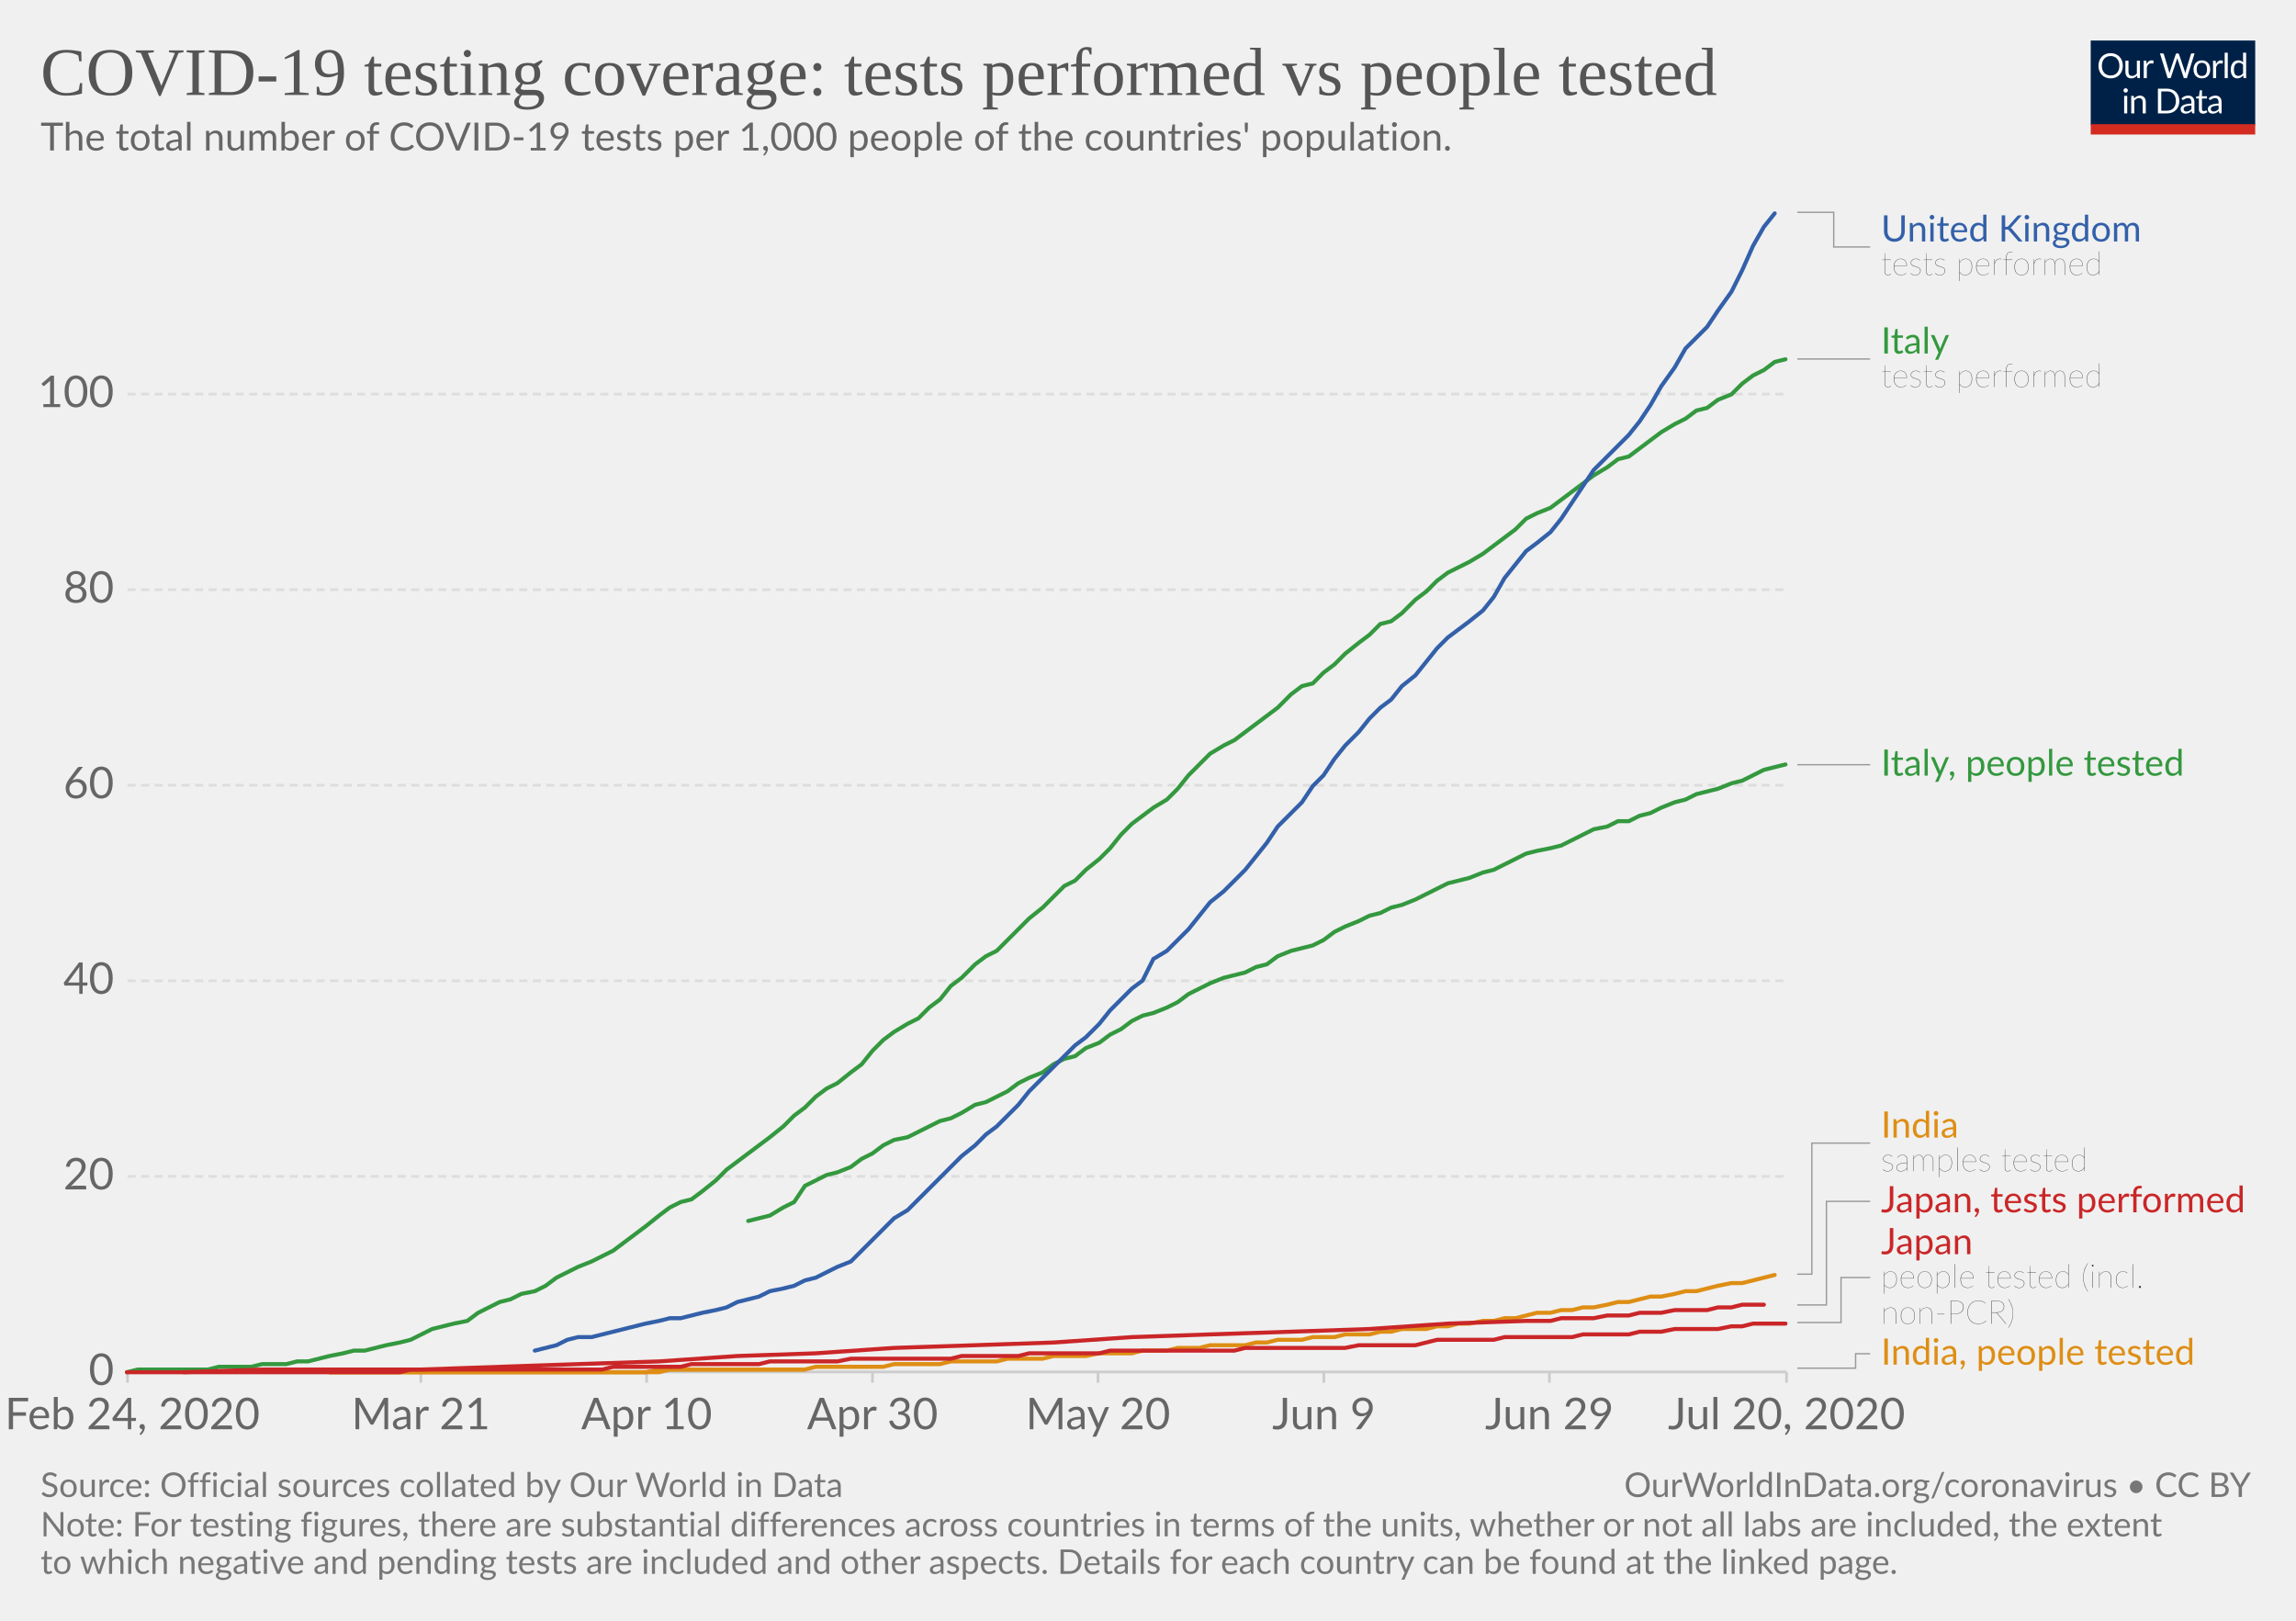
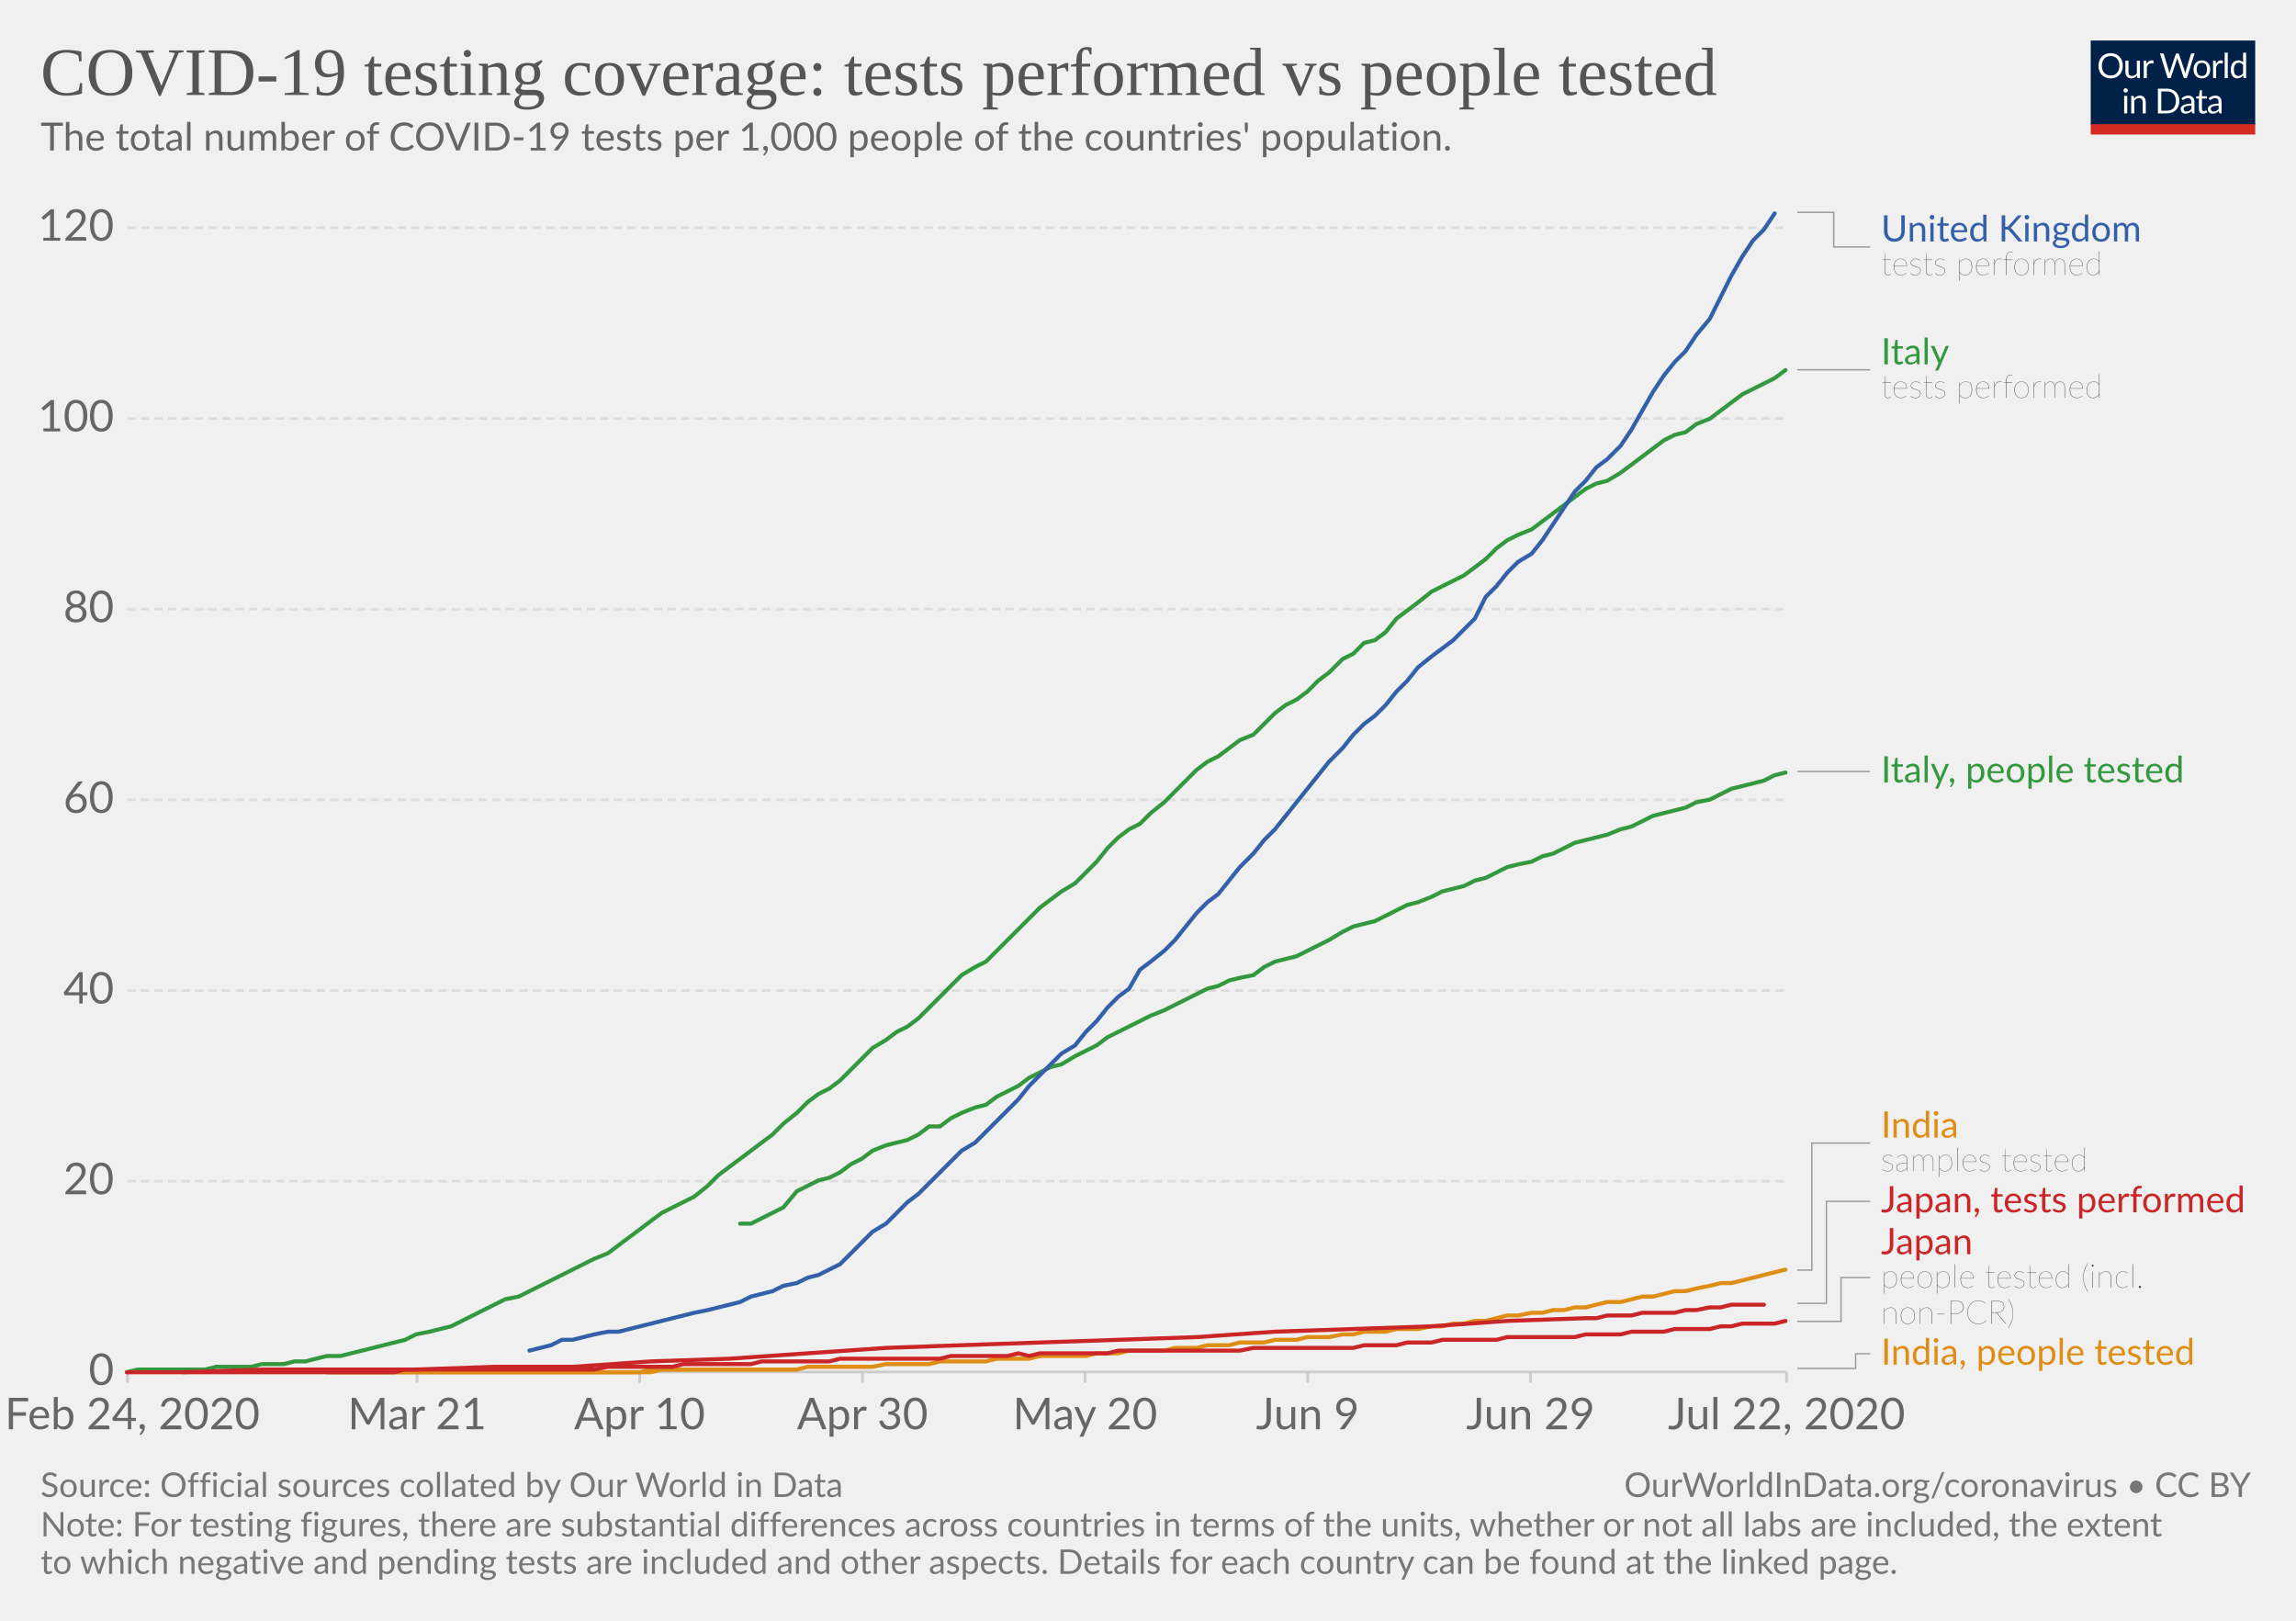
<svg xmlns="http://www.w3.org/2000/svg" version="1.1" style="background-color:#fff;-webkit-font-smoothing:antialiased" width="850" height="600" viewBox="0 0 850 600" font-family="Lato,'Helvetica Neue',Helvetica,Arial,sans-serif" font-size="18" text-rendering="optimizeLegibility">
  <g class="HeaderView">
    <g transform="matrix(.29 0 0 .29 774 15)">
      <svg width="210" height="120" viewBox="0 0 210 120" fill="none">
        <g clip-path="url(#clip0)">
          <path d="M0 0h210v107.89H0V0z" fill="#002147" />
          <path d="M40.98 32.25c0 2.36-.38 4.53-1.12 6.51a14.26 14.26 0 01-8.1 8.4c-1.9.78-4.02 1.17-6.34 1.17a16.6 16.6 0 01-6.33-1.17 14.31 14.31 0 01-8.08-8.4 18.29 18.29 0 01-1.12-6.51c0-2.36.38-4.53 1.12-6.5a14.32 14.32 0 018.07-8.44c1.92-.8 4.03-1.19 6.34-1.19 2.32 0 4.43.4 6.34 1.19 1.92.8 3.56 1.9 4.93 3.34a14.87 14.87 0 013.17 5.1 18.1 18.1 0 011.12 6.5zm-4.38 0c0-1.94-.26-3.68-.8-5.22a10.91 10.91 0 00-2.24-3.89 9.68 9.68 0 00-3.52-2.46 11.95 11.95 0 00-4.62-.86c-1.68 0-3.21.28-4.6.86a9.88 9.88 0 00-3.54 2.46 10.91 10.91 0 00-2.24 3.9c-.53 1.53-.8 3.27-.8 5.2 0 1.94.27 3.68.8 5.22a11.17 11.17 0 002.24 3.9 10.01 10.01 0 003.55 2.44c1.38.56 2.9.83 4.6.83 1.7 0 3.24-.27 4.61-.83a9.8 9.8 0 003.52-2.44 11.17 11.17 0 002.25-3.9c.53-1.54.8-3.28.8-5.21zm26.22-6.54V48H60.5c-.56 0-.9-.27-1.05-.81l-.31-2.4a12.45 12.45 0 01-3.26 2.6c-1.2.64-2.58.96-4.13.96-1.22 0-2.3-.2-3.24-.6a6.52 6.52 0 01-2.33-1.7 7.37 7.37 0 01-1.43-2.67c-.3-1.04-.46-2.2-.46-3.45V25.7h3.91v14.22c0 1.68.38 2.99 1.15 3.91.77.93 1.96 1.39 3.54 1.39 1.16 0 2.24-.27 3.23-.82a10.42 10.42 0 002.8-2.28V25.7h3.91zm8.61 4.47a9.94 9.94 0 012.6-3.56 5.64 5.64 0 013.76-1.3c.47 0 .92.05 1.34.15.44.1.83.27 1.17.49l-.3 2.92c-.09.37-.3.55-.66.55-.2 0-.5-.04-.9-.13a6.21 6.21 0 00-3.24.18c-.54.2-1.03.5-1.47.92-.42.4-.81.9-1.17 1.5-.33.58-.64 1.26-.92 2.02V48H67.7V25.71h2.25c.42 0 .72.08.88.25.16.16.27.44.33.83l.26 3.39zm61.16-13.7L122.75 48h-3.82l-7.99-24.05a21.95 21.95 0 01-.42-1.58 38.36 38.36 0 01-.44 1.58L102.05 48h-3.83L88.4 16.47h3.54c.38 0 .7.1.95.29.26.2.43.43.5.73l6.52 21.9c.1.4.2.83.28 1.28.1.46.2.94.29 1.46l.3-1.46c.12-.47.25-.9.38-1.27l7.41-21.91c.1-.25.26-.48.51-.69.27-.22.58-.33.95-.33h1.23c.38 0 .69.1.92.29.24.2.41.43.53.73l7.4 21.9a28.4 28.4 0 01.68 2.62 29.52 29.52 0 01.52-2.61l6.54-21.91c.07-.27.23-.5.48-.7.27-.21.58-.32.95-.32h3.32zm9.35 8.88c1.63 0 3.1.27 4.4.82a9.43 9.43 0 015.46 5.94c.5 1.4.74 2.98.74 4.73 0 1.76-.25 3.34-.74 4.75a9.43 9.43 0 01-5.46 5.92c-1.3.52-2.77.79-4.4.79-1.64 0-3.12-.27-4.44-.8a9.42 9.42 0 01-3.35-2.3c-.92-1-1.63-2.2-2.13-3.61-.49-1.41-.73-3-.73-4.75s.24-3.33.73-4.73c.5-1.43 1.2-2.64 2.13-3.63a9.4 9.4 0 013.35-2.31c1.32-.55 2.8-.82 4.44-.82zm0 19.89c2.2 0 3.84-.73 4.93-2.2 1.08-1.48 1.63-3.54 1.63-6.18 0-2.66-.55-4.72-1.63-6.2-1.09-1.49-2.73-2.23-4.93-2.23-1.12 0-2.09.2-2.93.57a5.7 5.7 0 00-2.06 1.65 7.5 7.5 0 00-1.24 2.67c-.26 1.04-.4 2.22-.4 3.54 0 2.64.55 4.7 1.64 6.18 1.1 1.47 2.76 2.2 4.99 2.2zm17.97-15.07a9.94 9.94 0 012.6-3.56 5.64 5.64 0 013.76-1.3c.47 0 .91.05 1.34.15.44.1.83.27 1.16.49l-.28 2.92c-.09.37-.31.55-.66.55-.2 0-.5-.04-.9-.13a6.2 6.2 0 00-3.24.18c-.54.2-1.03.5-1.47.92-.43.4-.82.9-1.17 1.5a13.1 13.1 0 00-.92 2.02V48h-3.94V25.71h2.24c.43 0 .72.08.88.25.17.16.28.44.33.83l.27 3.39zm15.04-14.59V48h-3.92V15.6h3.92zm19.55 15.43a6.22 6.22 0 00-2.38-2.05 6.7 6.7 0 00-2.86-.6c-2.07 0-3.66.75-4.77 2.23-1.12 1.48-1.68 3.6-1.68 6.33 0 1.46.13 2.7.38 3.74a7.29 7.29 0 001.1 2.56 4.35 4.35 0 001.78 1.45c.7.3 1.5.46 2.4.46 1.29 0 2.41-.3 3.36-.88a9.6 9.6 0 002.67-2.49V31.02zm3.91-15.43V48h-2.33c-.56 0-.9-.27-1.06-.81l-.35-2.71a12.13 12.13 0 01-3.25 2.77 8.28 8.28 0 01-4.23 1.06 7.31 7.31 0 01-6.14-2.9c-.73-.96-1.3-2.15-1.69-3.57a18.35 18.35 0 01.07-9.48 11.29 11.29 0 011.89-3.7 8.7 8.7 0 017.06-3.34 7.96 7.96 0 016.12 2.62V15.59h3.91zM46.61 70.71V93H42.7V70.71h3.91zm.84-7c0 .39-.08.75-.24 1.09a2.81 2.81 0 01-1.52 1.47 2.67 2.67 0 01-2.16 0 2.9 2.9 0 01-1.45-1.47 2.67 2.67 0 010-2.16c.15-.35.35-.65.6-.9.25-.27.53-.47.85-.62a2.67 2.67 0 012.16 0c.35.15.65.35.9.62.27.25.47.55.62.9.16.34.24.7.24 1.08zm7.97 10.24c.49-.54 1-1.04 1.54-1.48a9.85 9.85 0 013.66-1.84 8.96 8.96 0 015.43.35c.94.4 1.72.97 2.33 1.71a7.36 7.36 0 011.43 2.67c.32 1.04.49 2.19.49 3.45V93h-3.94V78.81c0-1.69-.4-3-1.17-3.92-.76-.93-1.93-1.4-3.5-1.4a6.6 6.6 0 00-3.25.83c-1 .56-1.92 1.31-2.77 2.27V93h-3.94V70.71h2.35c.56 0 .9.28 1.04.82l.3 2.42zm57.7 3.3c0 2.36-.37 4.5-1.11 6.44a14.3 14.3 0 01-3.17 4.98 14.1 14.1 0 01-4.93 3.2c-1.9.76-4.02 1.13-6.33 1.13H85.8V61.47h11.77c2.31 0 4.42.39 6.33 1.15a13.8 13.8 0 018.1 8.18 17.75 17.75 0 011.12 6.45zm-4.37 0c0-1.94-.26-3.67-.8-5.2a10.94 10.94 0 00-2.23-3.87 9.57 9.57 0 00-3.53-2.42 12.23 12.23 0 00-4.61-.83h-7.5v24.62h7.5c1.7 0 3.24-.28 4.61-.84a9.7 9.7 0 003.53-2.4 10.94 10.94 0 002.24-3.87c.53-1.53.8-3.26.8-5.2zm19.8 5.72c-1.8.06-3.34.2-4.62.44-1.26.22-2.3.51-3.1.88-.8.36-1.37.8-1.74 1.3-.35.5-.53 1.05-.53 1.67 0 .58.1 1.1.3 1.52a3 3 0 00.76 1.05c.34.27.73.46 1.17.6.45.11.94.17 1.45.17a7.28 7.28 0 003.5-.81 11.95 11.95 0 002.82-2.2v-4.62zm-12.65-9.11a12.73 12.73 0 013.98-2.66c1.43-.59 3-.88 4.73-.88 1.25 0 2.36.2 3.33.61a6.81 6.81 0 013.94 4.38c.33 1.04.5 2.19.5 3.43V93h-1.74a1.8 1.8 0 01-.88-.18c-.2-.13-.36-.38-.48-.74l-.44-2.12c-.59.55-1.16 1.03-1.72 1.46a9.48 9.48 0 01-3.74 1.7c-.69.15-1.46.23-2.3.23-.87 0-1.69-.12-2.45-.35a5.34 5.34 0 01-3.34-2.93 6.64 6.64 0 01-.49-2.64c0-.88.25-1.72.73-2.53a6.33 6.33 0 012.35-2.17c1.09-.63 2.5-1.15 4.25-1.54 1.75-.41 3.89-.65 6.42-.7v-1.75c0-1.73-.37-3.03-1.12-3.91-.75-.9-1.84-1.34-3.28-1.34-.97 0-1.78.12-2.44.37-.64.23-1.2.5-1.7.81l-1.23.82c-.33.23-.67.35-1 .35-.27 0-.5-.07-.69-.2a2.1 2.1 0 01-.48-.53l-.7-1.25zm27.67 19.5c-1.76 0-3.12-.5-4.07-1.48-.94-.98-1.41-2.4-1.41-4.25V74h-2.68a.9.9 0 01-.6-.2c-.16-.14-.24-.36-.24-.66v-1.56l3.65-.46.9-6.89a.9.9 0 01.29-.52.88.88 0 01.62-.22H142v7.67h6.44V74H142v13.38c0 .94.22 1.63.68 2.09.45.45 1.04.68 1.76.68a3.21 3.21 0 001.85-.53l.55-.35c.16-.12.3-.18.41-.18.2 0 .4.13.55.38l1.15 1.87a7.45 7.45 0 01-2.44 1.5c-.96.35-1.94.52-2.95.52zm19.68-10.4c-1.8.07-3.34.21-4.62.45-1.26.22-2.3.51-3.1.88-.8.36-1.37.8-1.74 1.3-.35.5-.53 1.05-.53 1.67 0 .58.1 1.1.3 1.52.18.42.44.77.76 1.05.34.27.73.46 1.17.6.45.11.94.17 1.45.17a7.3 7.3 0 003.5-.81 12.04 12.04 0 002.82-2.2v-4.62zm-12.65-9.1a12.72 12.72 0 013.99-2.66c1.42-.59 3-.88 4.72-.88 1.25 0 2.36.2 3.33.61a6.81 6.81 0 013.94 4.38c.33 1.04.5 2.19.5 3.43V93h-1.74a1.8 1.8 0 01-.88-.18c-.2-.13-.36-.38-.48-.74l-.44-2.12c-.59.55-1.16 1.03-1.72 1.46a9.48 9.48 0 01-3.74 1.7c-.69.15-1.46.23-2.3.23-.87 0-1.69-.12-2.45-.35a5.33 5.33 0 01-3.34-2.93 6.62 6.62 0 01-.49-2.64c0-.88.25-1.72.73-2.53a6.33 6.33 0 012.35-2.17c1.09-.63 2.5-1.15 4.25-1.54a31.2 31.2 0 016.42-.7v-1.75c0-1.73-.37-3.03-1.12-3.91-.75-.9-1.84-1.34-3.28-1.34-.97 0-1.78.12-2.44.37-.64.23-1.2.5-1.7.81-.46.3-.87.57-1.22.82-.34.23-.68.35-1.02.35-.26 0-.49-.07-.68-.2a1.88 1.88 0 01-.48-.53l-.7-1.25z" fill="#fff" />
          <path fill="#D42B21" d="M0 106.79h210V120H0z" />
        </g>
        <defs>
          <clipPath id="clip0">
            <path fill="#fff" d="M0 0h210v120H0z" />
          </clipPath>
        </defs>
      </svg>
    </g>
    <a href="https://ourworldindata.org/grapher/total-tests-per-thousand-people-vs-tests" target="_blank" font-family="&quot;Playfair Display&quot;,Georgia,&quot;Times New Roman&quot;,serif">
      <text font-size="25.2" x="15" y="35.2" fill="#555">
        <tspan x="15" y="35.16">COVID-19 testing coverage: tests performed vs people tested</tspan>
      </text>
    </a>
    <text font-size="14.4" x="15" y="55.7" fill="#666">
      <tspan x="15" y="55.72">The total number of COVID-19 tests per 1,000 people of the countries' population.</tspan>
    </text>
  </g>
  <g class="LineChart">
    <defs>
      <clipPath id="a">
        <path d="M37.22 0h830v901h-830z" />
      </clipPath>
    </defs>
    <g class="AxisBoxView">
      <g class="HorizontalAxis">
-         <path stroke="#ccc" d="M47.2 507.9v4M155.8 507.9v4M239.4 507.9v4M323 507.9v4M406.5 507.9v4M490.1 507.9v4M573.6 507.9v4M661.4 507.9v4" />
+         <path stroke="#ccc" d="M47.2 507.9v4M154.4 507.9v4M236.8 507.9v4M319.3 507.9v4M401.7 507.9v4M484.1 507.9v4M566.6 507.9v4M661.4 507.9v4" />
        <text x="49" y="529.1" fill="#666" text-anchor="middle" font-size="16.2">Feb 24, 2020</text>
-         <text x="155.8" y="529.1" fill="#666" text-anchor="middle" font-size="16.2">Mar 21</text>
-         <text x="239.4" y="529.1" fill="#666" text-anchor="middle" font-size="16.2">Apr 10</text>
-         <text x="323" y="529.1" fill="#666" text-anchor="middle" font-size="16.2">Apr 30</text>
-         <text x="406.5" y="529.1" fill="#666" text-anchor="middle" font-size="16.2">May 20</text>
-         <text x="490.1" y="529.1" fill="#666" text-anchor="middle" font-size="16.2">Jun 9</text>
-         <text x="573.6" y="529.1" fill="#666" text-anchor="middle" font-size="16.2">Jun 29</text>
-         <text x="661.4" y="529.1" fill="#666" text-anchor="middle" font-size="16.2">Jul 20, 2020</text>
+         <text x="154.4" y="529.1" fill="#666" text-anchor="middle" font-size="16.2">Mar 21</text>
+         <text x="236.8" y="529.1" fill="#666" text-anchor="middle" font-size="16.2">Apr 10</text>
+         <text x="319.3" y="529.1" fill="#666" text-anchor="middle" font-size="16.2">Apr 30</text>
+         <text x="401.7" y="529.1" fill="#666" text-anchor="middle" font-size="16.2">May 20</text>
+         <text x="484.1" y="529.1" fill="#666" text-anchor="middle" font-size="16.2">Jun 9</text>
+         <text x="566.6" y="529.1" fill="#666" text-anchor="middle" font-size="16.2">Jun 29</text>
+         <text x="661.4" y="529.1" fill="#666" text-anchor="middle" font-size="16.2">Jul 22, 2020</text>
      </g>
      <g class="VerticalAxis" fill="#666" dominant-baseline="middle" text-anchor="end" font-size="16.2">
        <text x="42.22" y="507.9">0</text>
-         <text x="42.22" y="435.5">20</text>
-         <text x="42.22" y="363.1">40</text>
-         <text x="42.22" y="290.7">60</text>
-         <text x="42.22" y="218.3">80</text>
-         <text x="42.22" y="145.9">100</text>
+         <text x="42.22" y="437.3">20</text>
+         <text x="42.22" y="366.7">40</text>
+         <text x="42.22" y="296.1">60</text>
+         <text x="42.22" y="225.5">80</text>
+         <text x="42.22" y="154.9">100</text>
+         <text x="42.22" y="84.3">120</text>
      </g>
      <g class="AxisGridLines horizontalLines">
        <path stroke="#ccc" d="M47.22 507.9h614.14" />
-         <path stroke="#ddd" stroke-dasharray="3,2" d="M47.22 435.5h614.14M47.22 363.1h614.14M47.22 290.7h614.14M47.22 218.3h614.14M47.22 145.9h614.14" />
+         <path stroke="#ddd" stroke-dasharray="3,2" d="M47.22 437.3h614.14M47.22 366.7h614.14M47.22 296.1h614.14M47.22 225.5h614.14M47.22 154.9h614.14M47.22 84.3h614.14" />
      </g>
    </g>
    <g clip-path="url(#a)">
      <g class="HeightedLegend" cursor="default">
        <g class="legendMark">
          <g class="indicator">
            <path d="M665.36 78.6h13.5v12.83h13.5" stroke="#999" stroke-width=".5" fill="none" />
          </g>
          <text font-size="13.5" x="696.4" y="89.4" fill="#3360a9">
            <tspan x="696.36" y="89.4">United Kingdom</tspan>
          </text>
          <text font-size="12.15" x="696.4" y="101.8" fill="#333" class="textAnnotation" font-weight="lighter">
            <tspan x="696.36" y="101.82">tests performed</tspan>
          </text>
        </g>
        <g class="legendMark">
          <g class="indicator">
-             <path d="M665.36 132.9h13.5v0h13.5" stroke="#999" stroke-width=".5" fill="none" />
+             <path d="M665.36 136.9h13.5v0h13.5" stroke="#999" stroke-width=".5" fill="none" />
          </g>
-           <text font-size="13.5" x="696.4" y="130.9" fill="#34983f">
-             <tspan x="696.36" y="130.88">Italy</tspan>
+           <text font-size="13.5" x="696.4" y="134.9" fill="#34983f">
+             <tspan x="696.36" y="134.88">Italy</tspan>
          </text>
-           <text font-size="12.15" x="696.4" y="143.3" fill="#333" class="textAnnotation" font-weight="lighter">
-             <tspan x="696.36" y="143.29">tests performed</tspan>
+           <text font-size="12.15" x="696.4" y="147.3" fill="#333" class="textAnnotation" font-weight="lighter">
+             <tspan x="696.36" y="147.29">tests performed</tspan>
          </text>
        </g>
        <g class="legendMark">
          <g class="indicator">
-             <path d="M665.36 283.1h13.5v0h13.5" stroke="#999" stroke-width=".5" fill="none" />
+             <path d="M665.36 285.6h13.5v0h13.5" stroke="#999" stroke-width=".5" fill="none" />
          </g>
-           <text font-size="13.5" x="696.4" y="287.2" fill="#34983f">
-             <tspan x="696.36" y="287.15">Italy, people tested</tspan>
+           <text font-size="13.5" x="696.4" y="289.7" fill="#34983f">
+             <tspan x="696.36" y="289.65">Italy, people tested</tspan>
          </text>
        </g>
        <g class="legendMark">
          <g class="indicator">
-             <path d="M665.36 471.7h5.4v-48.52h21.6" stroke="#999" stroke-width=".5" fill="none" />
+             <path d="M665.36 470.2h5.4v-47.03h21.6" stroke="#999" stroke-width=".5" fill="none" />
          </g>
-           <text font-size="13.5" x="696.4" y="421.2" fill="#de8e15">
+           <text font-size="13.5" x="696.4" y="421.1" fill="#de8e15">
            <tspan x="696.36" y="421.15">India</tspan>
          </text>
          <text font-size="12.15" x="696.4" y="433.6" fill="#333" class="textAnnotation" font-weight="lighter">
            <tspan x="696.36" y="433.57">samples tested</tspan>
          </text>
        </g>
        <g class="legendMark">
          <g class="indicator">
-             <path d="M665.36 483.1h10.8v-38.35h16.2" stroke="#999" stroke-width=".5" fill="none" />
+             <path d="M665.36 482.5h10.8v-37.75h16.2" stroke="#999" stroke-width=".5" fill="none" />
          </g>
          <text font-size="13.5" x="696.4" y="448.8" fill="#ca2628">
            <tspan x="696.36" y="448.8">Japan, tests performed</tspan>
          </text>
        </g>
        <g class="legendMark">
          <g class="indicator">
-             <path d="M665.36 489.6h16.2v-16.65h10.8" stroke="#999" stroke-width=".5" fill="none" />
+             <path d="M665.36 489.2h16.2v-16.25h10.8" stroke="#999" stroke-width=".5" fill="none" />
          </g>
          <text font-size="13.5" x="696.4" y="464.3" fill="#ca2628">
            <tspan x="696.36" y="464.3">Japan</tspan>
          </text>
          <text font-size="12.15" x="696.4" y="476.7" fill="#333" class="textAnnotation" font-weight="lighter">
            <tspan x="696.36" y="476.72">people tested (incl.</tspan>
            <tspan x="696.36" y="490.08">non-PCR)</tspan>
          </text>
        </g>
        <g class="legendMark">
          <g class="indicator">
-             <path d="M665.36 506.5h21.6v-5.35h5.4" stroke="#999" stroke-width=".5" fill="none" />
+             <path d="M665.36 506.6h21.6v-5.45h5.4" stroke="#999" stroke-width=".5" fill="none" />
          </g>
          <text font-size="13.5" x="696.4" y="505.2" fill="#de8e15">
            <tspan x="696.36" y="505.2">India, people tested</tspan>
          </text>
        </g>
      </g>
      <g class="Lines">
        <g class="key-India_0">
-           <path stroke="#de8e15" stroke-linecap="round" d="M122 508h117l5-1h54l4-1h25l4-1h17l4-1h17l4-1h13l4-1h12l5-1h12l4-1h9l4-1h8l4-1h13l4-1h4l4-1h9l4-1h8l4-1h9l4-1h4l4-1h9l4-1h4l4-1h4l5-1h4l4-1h4l4-1 4-1h5l4-1h4l4-1h4l5-1 4-1h4l4-1 4-1h4l5-1 4-1h4l4-1 4-1 5-1h4l4-1 4-1 4-1" fill="none" stroke-width="1.5" />
+           <path stroke="#de8e15" stroke-linecap="round" d="M121 508h116l4-1h54l4-1h24l5-1h16l4-1h17l4-1h12l4-1h17l4-1h8l4-1h13l4-1h8l4-1h8l4-1h9l4-1h8l4-1h8l5-1h4l4-1h8l4-1h8l5-1h4l4-1h4l4-1h4l4-1 4-1h4l5-1h4l4-1h4l4-1h4l4-1 4-1h5l4-1 4-1h4l4-1 4-1h4l4-1 5-1 4-1h4l4-1 4-1 4-1 4-1 4-1" fill="none" stroke-width="1.5" />
        </g>
        <g class="key-Italy_0">
-           <path stroke="#34983f" stroke-linecap="round" d="M47 508l4-1h26l4-1h12l4-1h9l4-1h4l4-1 4-1 5-1 4-1h4l4-1 4-1 5-1 4-1 4-2 4-2 4-1 4-1 5-1 4-3 4-2 4-2 4-1 4-2 5-1 4-2 4-3 4-2 4-2 5-2 4-2 4-2 4-3 4-3 4-3 5-4 4-3 4-2 4-1 4-3 5-4 4-4 4-3 4-3 4-3 4-3 5-4 4-4 4-3 4-4 4-3 4-2 5-4 4-3 4-5 4-4 4-3 5-3 4-2 4-4 4-3 4-5 4-3 5-5 4-3 4-2 4-4 4-4 4-4 5-4 4-4 4-4 4-2 4-4 5-4 4-4 4-5 4-4 4-3 4-3 5-3 4-4 4-5 4-4 4-4 5-3 4-2 4-3 4-3 4-3 4-3 5-5 4-3 4-1 4-4 4-3 4-4 5-4 4-3 4-4 4-1 4-3 5-5 4-3 4-4 4-3 4-2 4-2 5-3 4-3 4-3 4-3 4-4 4-2 5-2 4-3 4-3 4-3 4-3 5-3 4-3 4-1 4-3 4-3 4-3 5-3 4-2 4-3 4-1 4-3 5-2 4-4 4-3 4-2 4-3 4-1" fill="none" stroke-width="1.5" />
+           <path stroke="#34983f" stroke-linecap="round" d="M47 508l4-1h25l4-1h13l4-1h8l4-1h4l4-1 4-1h5l4-1 4-1 4-1 4-1 4-1 4-1 4-2 5-1 4-1 4-1 4-2 4-2 4-2 4-2 4-2 5-1 4-2 4-2 4-2 4-2 4-2 4-2 4-2 5-2 4-3 4-3 4-3 4-3 4-3 4-2 4-2 4-2 5-4 4-4 4-3 4-3 4-3 4-3 4-3 4-4 5-4 4-4 4-3 4-2 4-3 4-4 4-4 4-4 5-3 4-3 4-2 4-3 4-4 4-4 4-4 4-4 5-3 4-2 4-4 4-4 4-4 4-4 4-4 4-3 4-3 5-3 4-4 4-4 4-5 4-4 4-3 4-2 4-4 5-4 4-4 4-4 4-4 4-3 4-2 4-3 4-3 5-2 4-4 4-4 4-3 4-2 4-3 4-4 4-3 5-5 4-2 4-4 4-1 4-3 4-5 4-3 4-3 5-4 4-2 4-2 4-2 4-3 4-3 4-4 4-3 4-2 5-2 4-3 4-3 4-3 4-3 4-3 4-2 4-1 5-3 4-3 4-3 4-3 4-3 4-2 4-1 4-3 5-2 4-3 4-3 4-3 4-2 4-2 4-2 4-3" fill="none" stroke-width="1.5" />
        </g>
        <g class="key-India__002c-people-tested_0">
-           <path stroke="#de8e15" stroke-linecap="round" d="M122 508h122l4-1h50" fill="none" stroke-width="1.5" />
+           <path stroke="#de8e15" stroke-linecap="round" d="M121 508h120l4-1h50" fill="none" stroke-width="1.5" />
        </g>
        <g class="key-Italy__002c-people-tested_0">
-           <path stroke="#34983f" stroke-linecap="round" d="M277 452l4-1 4-1 5-3 4-2 4-6 4-2 4-2 4-1 5-2 4-3 4-2 4-3 4-2 5-1 4-2 4-2 4-2 4-1 4-2 5-3 4-1 4-2 4-2 4-3 4-2 5-2 4-3 4-2 4-1 4-3 5-2 4-3 4-2 4-3 4-2 4-1 5-2 4-2 4-3 4-2 4-2 5-2 4-1 4-1 4-2 4-1 4-3 5-2 4-1 4-1 4-2 4-3 4-2 5-2 4-2 4-1 4-2 4-1 5-2 4-2 4-2 4-2 4-1 4-1 5-2 4-1 4-2 4-2 4-2 4-1 5-1 4-1 4-2 4-2 4-2 5-1 4-2h4l4-2 4-1 4-2 5-2 4-1 4-2 4-1 4-1 5-2 4-1 4-2 4-2 4-1 4-1" fill="none" stroke-width="1.5" />
+           <path stroke="#34983f" stroke-linecap="round" d="M274 453h4l4-2 4-2 4-2 5-6 4-2 4-2 4-1 4-2 4-3 4-2 4-3 5-2 4-1 4-1 4-2 4-3h4l4-3 4-2 5-2 4-1 4-3 4-2 4-2 4-3 4-2 4-2 4-1 5-3 4-2 4-2 4-3 4-2 4-2 4-2 4-2 5-2 4-2 4-2 4-2 4-2 4-1 4-2 4-1 5-1 4-3 4-2 4-1 4-1 4-2 4-2 4-2 5-3 4-2 4-1 4-1 4-2 4-2 4-2 4-1 5-2 4-2 4-1 4-1 4-2 4-1 4-2 4-2 4-1 5-1 4-2 4-1 4-2 4-2 4-1 4-1 4-1 5-2 4-1 4-2 4-2 4-1 4-1 4-1 4-2 5-1 4-2 4-2 4-1 4-1 4-1 4-2 4-1" fill="none" stroke-width="1.5" />
        </g>
        <g class="key-United-Kingdom_0">
-           <path stroke="#3360a9" stroke-linecap="round" d="M198 500l4-1 4-1 4-2 4-1h5l4-1 4-1 4-1 4-1 4-1 5-1 4-1h4l4-1 4-1 5-1 4-1 4-2 4-1 4-1 4-2 5-1 4-1 4-2 4-1 4-2 4-2 5-2 4-4 4-4 4-4 4-4 5-3 4-4 4-4 4-4 4-4 4-4 5-4 4-4 4-3 4-4 4-4 4-5 5-5 4-4 4-4 4-4 4-3 5-5 4-5 4-4 4-4 4-3 4-8 5-3 4-4 4-4 4-5 4-5 5-4 4-4 4-4 4-5 4-5 4-6 5-5 4-4 4-6 4-4 4-6 4-5 5-5 4-5 4-4 4-3 4-5 5-4 4-5 4-5 4-4 4-3 4-3 5-4 4-5 4-7 4-5 4-5 4-3 5-4 4-5 4-6 4-6 4-6 5-5 4-4 4-4 4-5 4-6 4-7 5-7 4-7 4-4 4-4 4-6 5-7 4-8 4-9 4-7 4-5" fill="none" stroke-width="1.5" />
+           <path stroke="#3360a9" stroke-linecap="round" d="M196 500l4-1 4-1 4-2h4l4-1 4-1 5-1h4l4-1 4-1 4-1 4-1 4-1 4-1 4-1 5-1 4-1 4-1 4-1 4-2 4-1 4-1 4-2 5-1 4-2 4-1 4-2 4-2 4-4 4-4 4-4 5-3 4-4 4-4 4-3 4-4 4-4 4-4 4-4 5-3 4-4 4-4 4-4 4-4 4-5 4-4 4-4 4-4 5-3 4-5 4-4 4-5 4-4 4-3 4-7 4-3 5-4 4-4 4-5 4-5 4-4 4-3 4-5 4-5 5-5 4-5 4-4 4-5 4-5 4-5 4-5 4-5 5-5 4-5 4-4 4-3 4-4 4-5 4-4 4-5 5-4 4-3 4-3 4-4 4-4 4-8 4-4 4-5 4-4 5-3 4-5 4-6 4-6 4-6 4-4 4-5 4-3 5-5 4-6 4-7 4-7 4-6 4-5 4-4 4-6 5-6 4-8 4-8 4-7 4-6 4-4 4-6" fill="none" stroke-width="1.5" />
        </g>
        <g class="key-Japan_0">
-           <path stroke="#ca2628" stroke-linecap="round" d="M47 508h101l4-1h71l4-1h25l4-1h25l4-1h25l5-1h37l4-1h21l4-1h26l4-1h46l4-1h37l5-1h21l4-1 4-1h21l4-1h25l4-1h17l4-1h8l5-1h16l5-1h4l4-1h12" fill="none" stroke-width="1.5" />
+           <path stroke="#ca2628" stroke-linecap="round" d="M47 508h99l4-1h70l5-1h24l4-1h25l4-1h25l4-1h37l4-1h21l4-1 4 1 4-1h25l4-1h45l5-1h37l4-1h12l4-1h9l4-1h20l4-1h25l4-1h13l4-1h12l4-1h13l4-1h4l4-1h12l4-1" fill="none" stroke-width="1.5" />
        </g>
        <g class="key-Japan__002c-tests-performed_0">
-           <path stroke="#ca2628" stroke-linecap="round" d="M68 508l29-1h59l29-1 29-1 30-1 29-2 29-1 29-2 30-1 29-1 29-2 29-1 30-1 29-1 29-2 29-1h9l4-1h12l5-1h8l4-1h8l5-1h12l4-1h5l4-1h8" fill="none" stroke-width="1.5" />
+           <path stroke="#ca2628" stroke-linecap="round" d="M68 508l29-1h57l29-1h29l29-2 29-1 29-2 29-2 28-1 29-1 29-1 29-1 29-2 29-1 29-1 28-2 29-1h4l4-1h9l4-1h12l4-1h4l5-1h4l4-1h12" fill="none" stroke-width="1.5" />
        </g>
      </g>
    </g>
  </g>
  <g class="SourcesFooter" fill="#777">
    <g class="clickable" fill="#777">
      <text font-size="12.6" x="15" y="554.2">
        <tspan x="15" y="554.18">Source: Official sources collated by Our World in Data</tspan>
      </text>
    </g>
    <text font-size="12.6" x="15" y="568.8">
      <tspan x="15" y="568.78">Note: For testing figures, there are substantial differences across countries in terms of the units, whether or not all labs are included, the extent</tspan>
      <tspan x="15" y="582.64">to which negative and pending tests are included and other aspects. Details for each country can be found at the linked page.</tspan>
    </text>
    <text font-size="12.6" x="601.3" y="554.2">
      <tspan x="601.27" y="554.18">
        <a target="_blank" href="https://ourworldindata.org/coronavirus" fill="#777">OurWorldInData.org/coronavirus</a> • <a class="cclogo" href="http://creativecommons.org/licenses/by/4.0/deed.en_US" target="_blank" fill="#777">CC BY</a>
      </tspan>
    </text>
  </g>
</svg>
